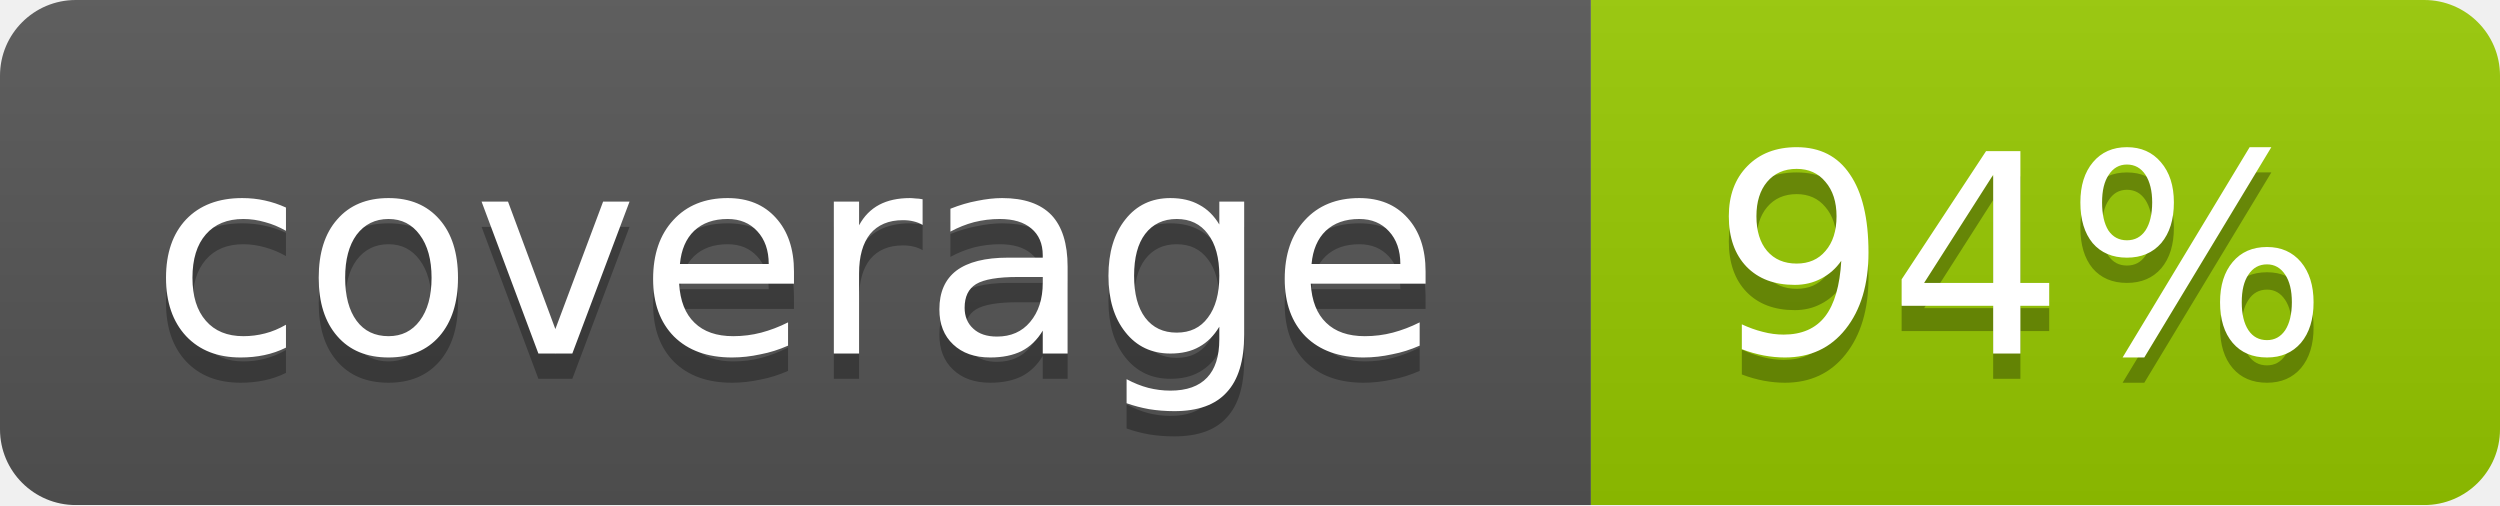
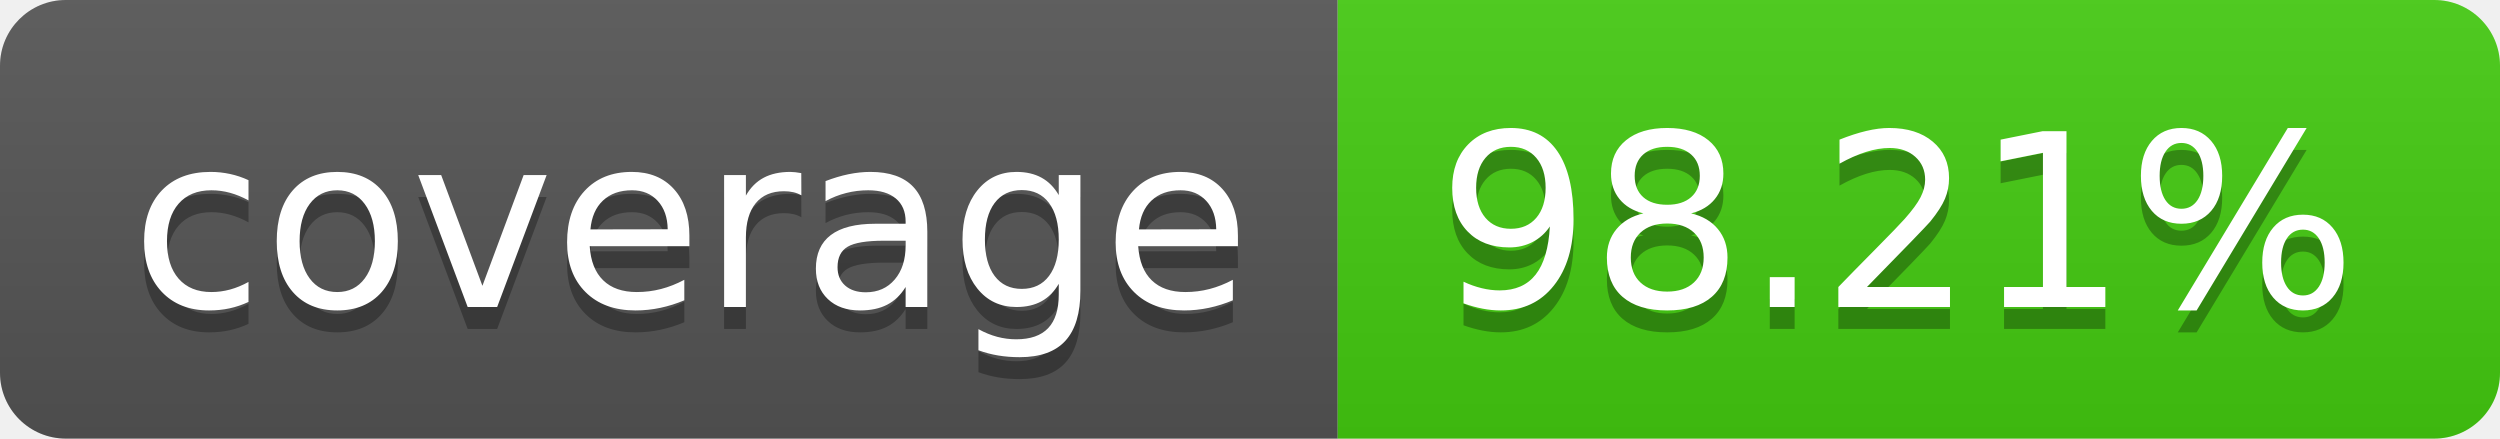
- <svg xmlns="http://www.w3.org/2000/svg" width="99" height="20">
-   <linearGradient id="b" x2="0" y2="100%">
+ <svg xmlns="http://www.w3.org/2000/svg" width="114" height="20" role="img" aria-label="coverage: 98.21%">
+   <linearGradient id="s" x2="0" y2="100%">
    <stop offset="0" stop-color="#bbb" stop-opacity=".1" />
    <stop offset="1" stop-opacity=".1" />
  </linearGradient>
-   <mask id="a">
-     <rect width="99" height="20" rx="3" fill="#fff" />
-   </mask>
-   <g mask="url(#a)">
-     <path fill="#555" d="M0 0h63v20H0z" />
-     <path fill="#97CA00" d="M63 0h36v20H63z" />
-     <path fill="url(#b)" d="M0 0h99v20H0z" />
+   <clipPath id="r">
+     <rect width="114" height="20" rx="3" fill="#fff" />
+   </clipPath>
+   <g clip-path="url(#r)">
+     <rect width="61" height="20" fill="#555" />
+     <rect x="61" width="53" height="20" fill="#4c1" />
+     <rect width="114" height="20" fill="url(#s)" />
  </g>
-   <g fill="#fff" text-anchor="middle" font-family="DejaVu Sans,Verdana,Geneva,sans-serif" font-size="11">
-     <text x="31.5" y="15" fill="#010101" fill-opacity=".3">coverage</text>
-     <text x="31.5" y="14">coverage</text>
-     <text x="80" y="15" fill="#010101" fill-opacity=".3">94%</text>
-     <text x="80" y="14">94%</text>
+   <g fill="#fff" text-anchor="middle" font-family="Verdana,Geneva,DejaVu Sans,sans-serif" text-rendering="geometricPrecision" font-size="110">
+     <text aria-hidden="true" x="315" y="150" fill="#010101" fill-opacity=".3" transform="scale(.1)" textLength="510">coverage</text>
+     <text x="315" y="140" transform="scale(.1)" fill="#fff" textLength="510">coverage</text>
+     <text aria-hidden="true" x="865" y="150" fill="#010101" fill-opacity=".3" transform="scale(.1)" textLength="430">98.21%</text>
+     <text x="865" y="140" transform="scale(.1)" fill="#fff" textLength="430">98.21%</text>
  </g>
</svg>
